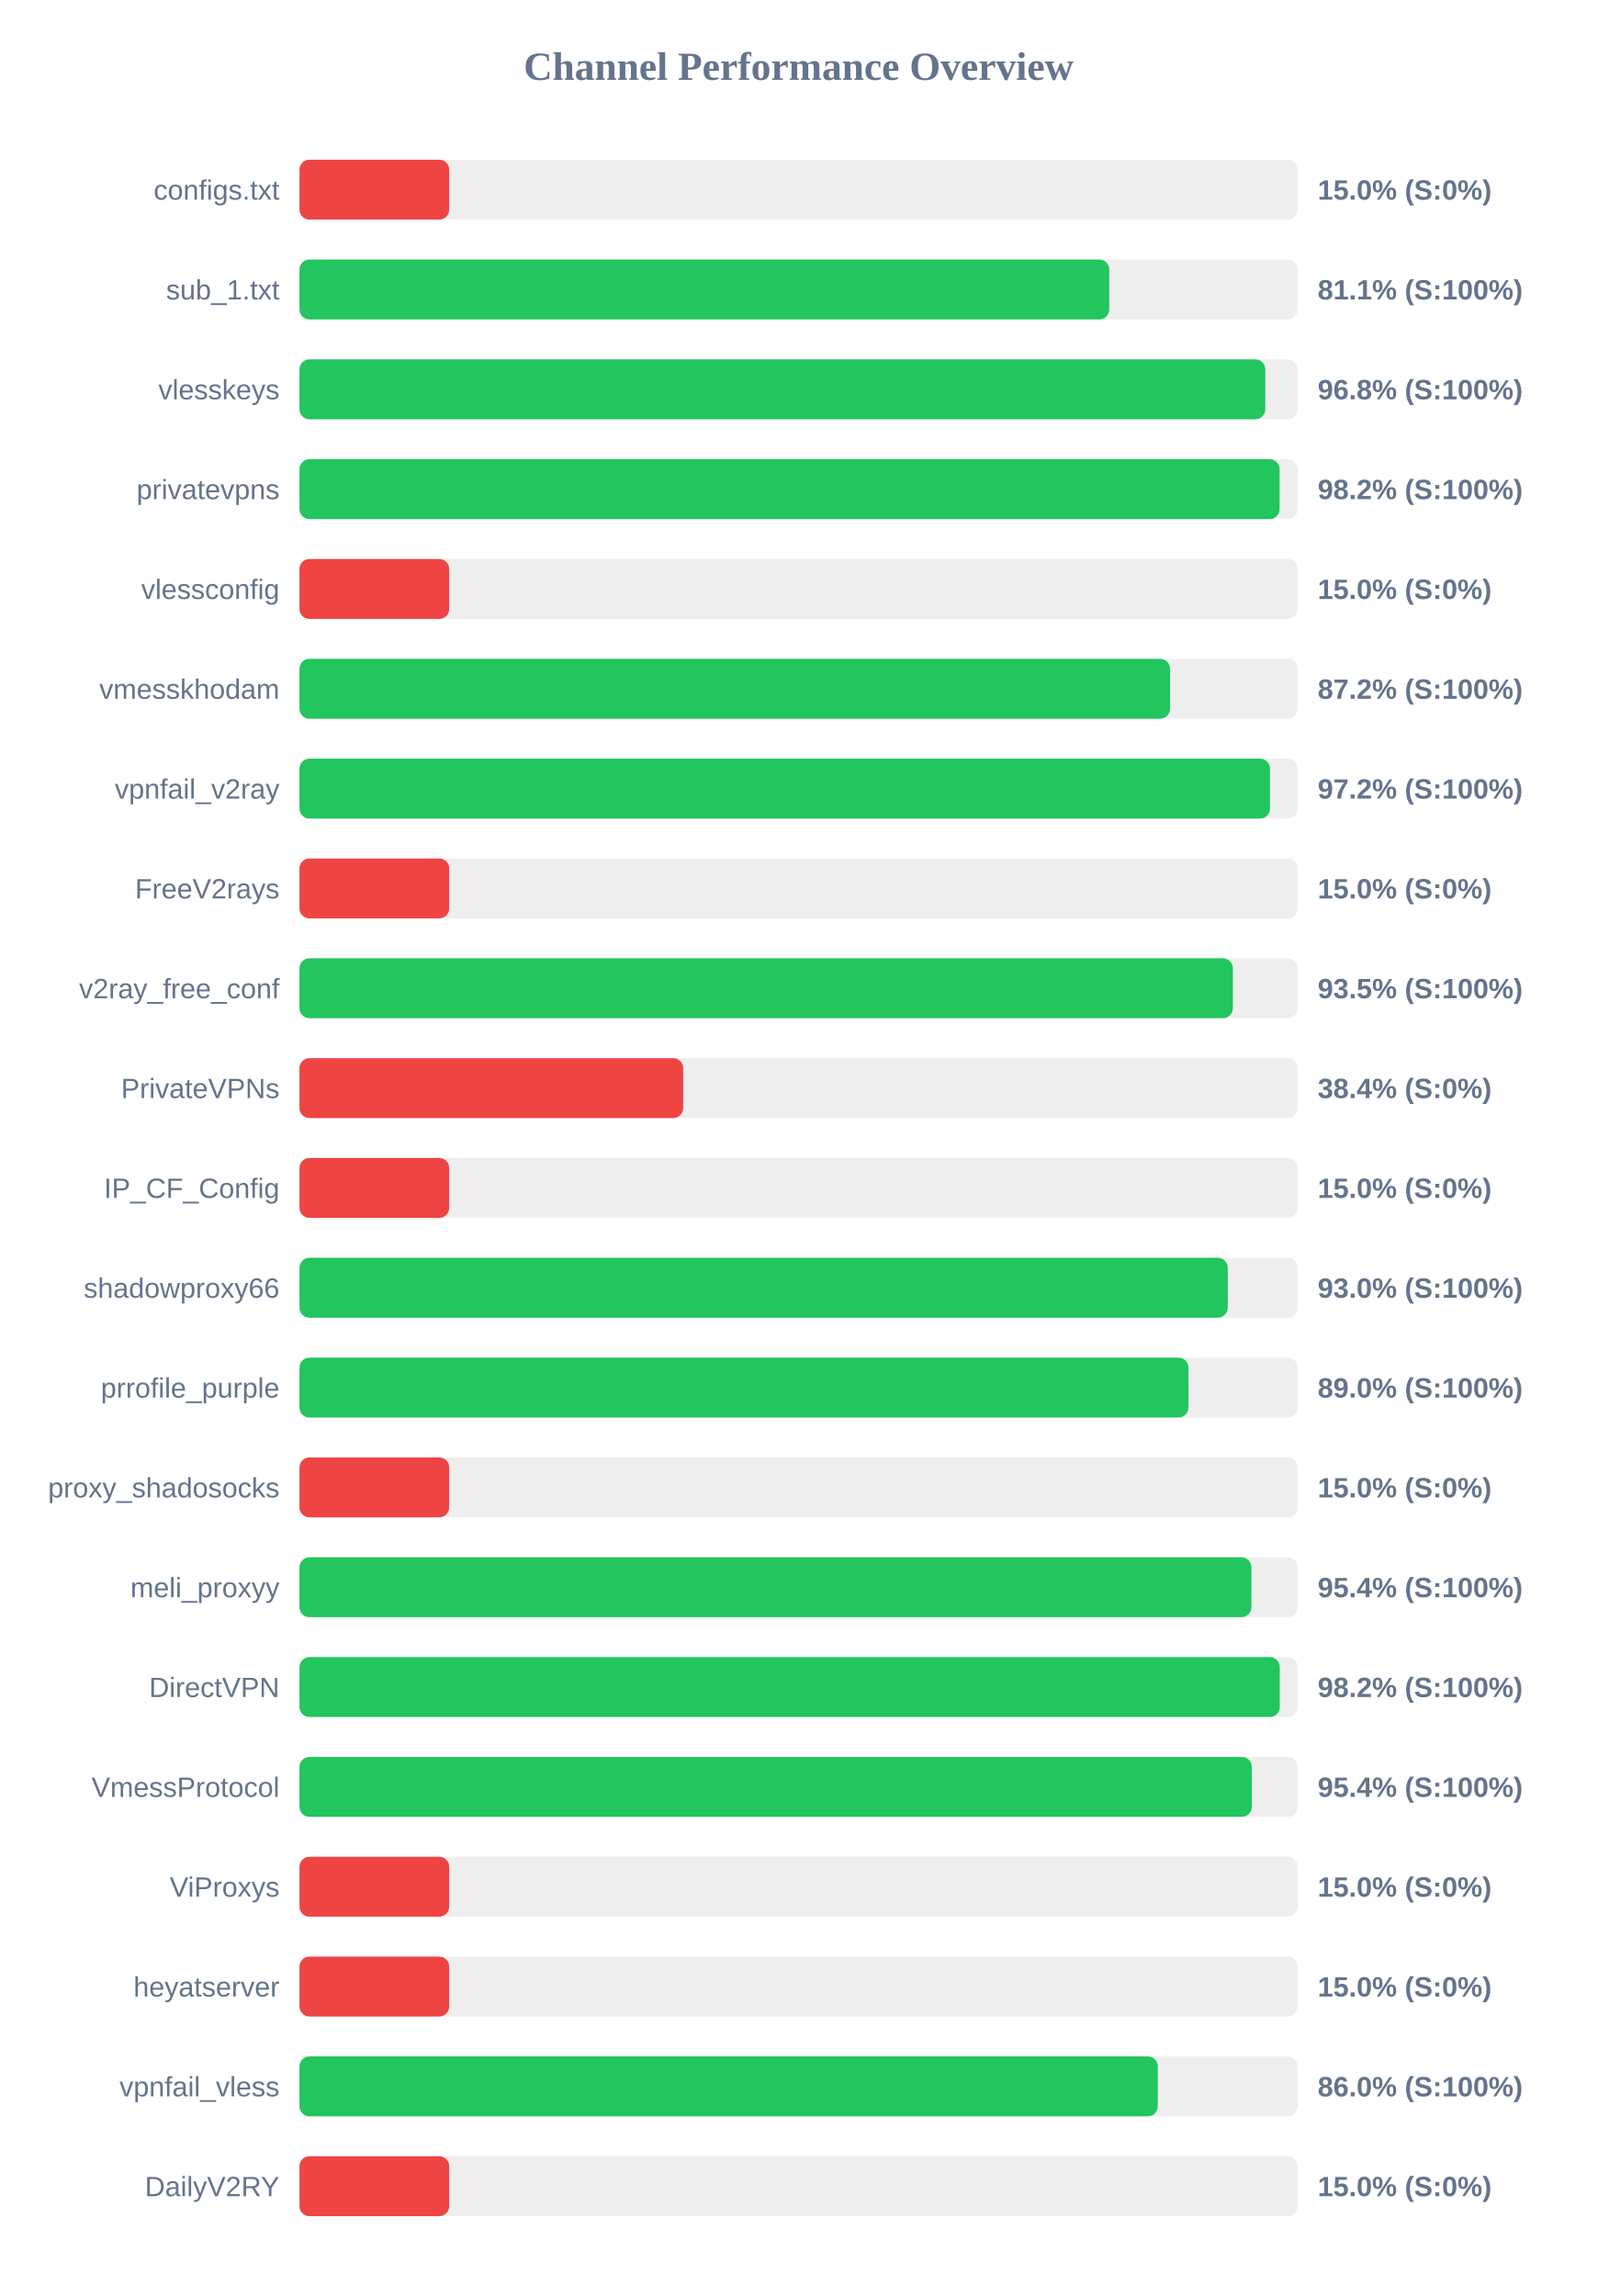
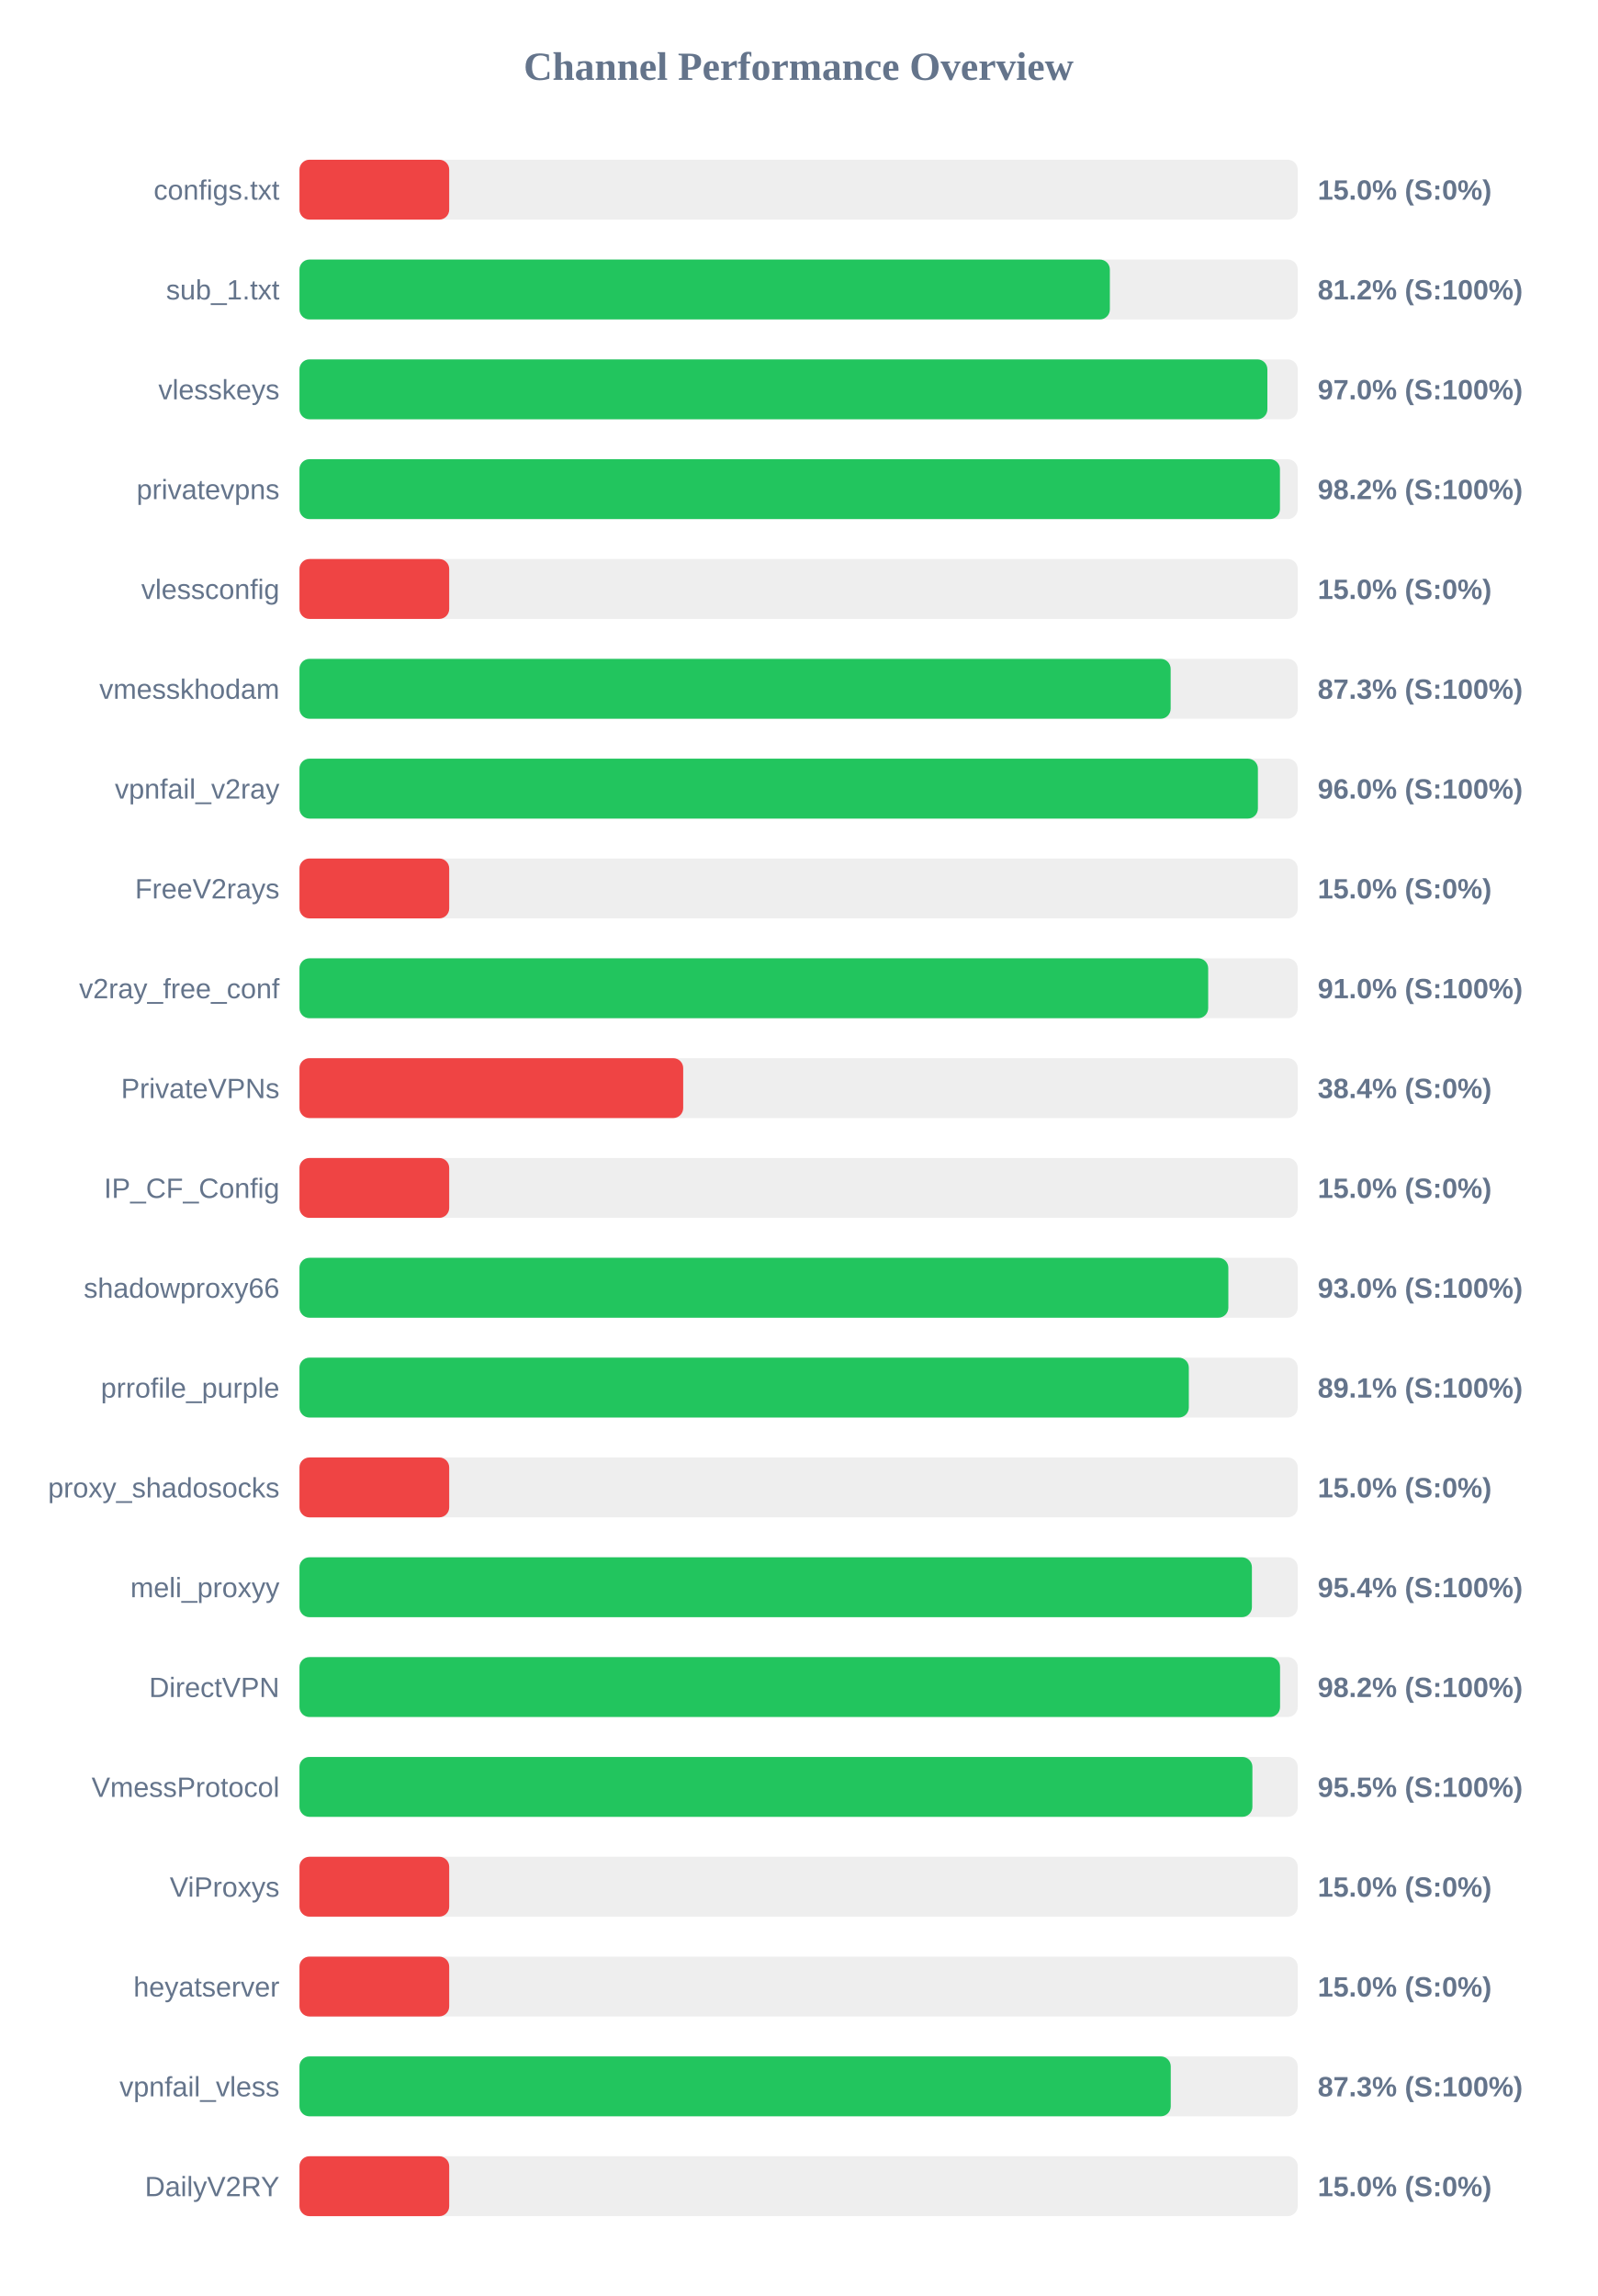
<svg xmlns="http://www.w3.org/2000/svg" width="800" height="1150" version="1.1">
  <style>
        .row { font: 14px Arial; fill: #64748b; }
        .score { font: bold 14px Arial; fill: #64748b; }
    </style>
  <text x="400" y="40" text-anchor="middle" font-size="20px" font-weight="bold" fill="#64748b">Channel Performance Overview</text>
  <rect x="150" y="80" width="500" height="30" fill="#eee" rx="5" />
  <rect x="150" y="80" width="75.0" height="30" fill="#ef4444" rx="5" />
  <text x="140" y="100" text-anchor="end" class="row">configs.txt</text>
  <text x="660" y="100" text-anchor="start" class="score">15.0% (S:0%)</text>
  <rect x="150" y="130" width="500" height="30" fill="#eee" rx="5" />
-   <rect x="150" y="130" width="405.6" height="30" fill="#22c55e" rx="5" />
+   <rect x="150" y="130" width="405.9" height="30" fill="#22c55e" rx="5" />
  <text x="140" y="150" text-anchor="end" class="row">sub_1.txt</text>
-   <text x="660" y="150" text-anchor="start" class="score">81.1% (S:100%)</text>
+   <text x="660" y="150" text-anchor="start" class="score">81.2% (S:100%)</text>
  <rect x="150" y="180" width="500" height="30" fill="#eee" rx="5" />
-   <rect x="150" y="180" width="483.75" height="30" fill="#22c55e" rx="5" />
+   <rect x="150" y="180" width="484.8" height="30" fill="#22c55e" rx="5" />
  <text x="140" y="200" text-anchor="end" class="row">vlesskeys</text>
-   <text x="660" y="200" text-anchor="start" class="score">96.8% (S:100%)</text>
+   <text x="660" y="200" text-anchor="start" class="score">97.0% (S:100%)</text>
  <rect x="150" y="230" width="500" height="30" fill="#eee" rx="5" />
-   <rect x="150" y="230" width="490.9" height="30" fill="#22c55e" rx="5" />
+   <rect x="150" y="230" width="491.1" height="30" fill="#22c55e" rx="5" />
  <text x="140" y="250" text-anchor="end" class="row">privatevpns</text>
  <text x="660" y="250" text-anchor="start" class="score">98.2% (S:100%)</text>
  <rect x="150" y="280" width="500" height="30" fill="#eee" rx="5" />
  <rect x="150" y="280" width="75.0" height="30" fill="#ef4444" rx="5" />
  <text x="140" y="300" text-anchor="end" class="row">vlessconfig</text>
  <text x="660" y="300" text-anchor="start" class="score">15.0% (S:0%)</text>
  <rect x="150" y="330" width="500" height="30" fill="#eee" rx="5" />
-   <rect x="150" y="330" width="436.05" height="30" fill="#22c55e" rx="5" />
+   <rect x="150" y="330" width="436.35" height="30" fill="#22c55e" rx="5" />
  <text x="140" y="350" text-anchor="end" class="row">vmesskhodam</text>
-   <text x="660" y="350" text-anchor="start" class="score">87.2% (S:100%)</text>
+   <text x="660" y="350" text-anchor="start" class="score">87.3% (S:100%)</text>
  <rect x="150" y="380" width="500" height="30" fill="#eee" rx="5" />
-   <rect x="150" y="380" width="486.1" height="30" fill="#22c55e" rx="5" />
+   <rect x="150" y="380" width="480.05" height="30" fill="#22c55e" rx="5" />
  <text x="140" y="400" text-anchor="end" class="row">vpnfail_v2ray</text>
-   <text x="660" y="400" text-anchor="start" class="score">97.2% (S:100%)</text>
+   <text x="660" y="400" text-anchor="start" class="score">96.0% (S:100%)</text>
  <rect x="150" y="430" width="500" height="30" fill="#eee" rx="5" />
  <rect x="150" y="430" width="75.0" height="30" fill="#ef4444" rx="5" />
  <text x="140" y="450" text-anchor="end" class="row">FreeV2rays</text>
  <text x="660" y="450" text-anchor="start" class="score">15.0% (S:0%)</text>
  <rect x="150" y="480" width="500" height="30" fill="#eee" rx="5" />
-   <rect x="150" y="480" width="467.5" height="30" fill="#22c55e" rx="5" />
+   <rect x="150" y="480" width="455.15" height="30" fill="#22c55e" rx="5" />
  <text x="140" y="500" text-anchor="end" class="row">v2ray_free_conf</text>
-   <text x="660" y="500" text-anchor="start" class="score">93.5% (S:100%)</text>
+   <text x="660" y="500" text-anchor="start" class="score">91.0% (S:100%)</text>
  <rect x="150" y="530" width="500" height="30" fill="#eee" rx="5" />
  <rect x="150" y="530" width="192.2" height="30" fill="#ef4444" rx="5" />
  <text x="140" y="550" text-anchor="end" class="row">PrivateVPNs</text>
  <text x="660" y="550" text-anchor="start" class="score">38.4% (S:0%)</text>
  <rect x="150" y="580" width="500" height="30" fill="#eee" rx="5" />
  <rect x="150" y="580" width="75.0" height="30" fill="#ef4444" rx="5" />
  <text x="140" y="600" text-anchor="end" class="row">IP_CF_Config</text>
  <text x="660" y="600" text-anchor="start" class="score">15.0% (S:0%)</text>
  <rect x="150" y="630" width="500" height="30" fill="#eee" rx="5" />
-   <rect x="150" y="630" width="464.95" height="30" fill="#22c55e" rx="5" />
+   <rect x="150" y="630" width="465.25" height="30" fill="#22c55e" rx="5" />
  <text x="140" y="650" text-anchor="end" class="row">shadowproxy66</text>
  <text x="660" y="650" text-anchor="start" class="score">93.0% (S:100%)</text>
  <rect x="150" y="680" width="500" height="30" fill="#eee" rx="5" />
-   <rect x="150" y="680" width="445.25" height="30" fill="#22c55e" rx="5" />
+   <rect x="150" y="680" width="445.45" height="30" fill="#22c55e" rx="5" />
  <text x="140" y="700" text-anchor="end" class="row">prrofile_purple</text>
-   <text x="660" y="700" text-anchor="start" class="score">89.0% (S:100%)</text>
+   <text x="660" y="700" text-anchor="start" class="score">89.1% (S:100%)</text>
  <rect x="150" y="730" width="500" height="30" fill="#eee" rx="5" />
  <rect x="150" y="730" width="75.0" height="30" fill="#ef4444" rx="5" />
  <text x="140" y="750" text-anchor="end" class="row">proxy_shadosocks</text>
  <text x="660" y="750" text-anchor="start" class="score">15.0% (S:0%)</text>
  <rect x="150" y="780" width="500" height="30" fill="#eee" rx="5" />
-   <rect x="150" y="780" width="476.8" height="30" fill="#22c55e" rx="5" />
+   <rect x="150" y="780" width="477.05" height="30" fill="#22c55e" rx="5" />
  <text x="140" y="800" text-anchor="end" class="row">meli_proxyy</text>
  <text x="660" y="800" text-anchor="start" class="score">95.4% (S:100%)</text>
  <rect x="150" y="830" width="500" height="30" fill="#eee" rx="5" />
-   <rect x="150" y="830" width="491.0" height="30" fill="#22c55e" rx="5" />
+   <rect x="150" y="830" width="491.15" height="30" fill="#22c55e" rx="5" />
  <text x="140" y="850" text-anchor="end" class="row">DirectVPN</text>
  <text x="660" y="850" text-anchor="start" class="score">98.2% (S:100%)</text>
  <rect x="150" y="880" width="500" height="30" fill="#eee" rx="5" />
-   <rect x="150" y="880" width="477.0" height="30" fill="#22c55e" rx="5" />
+   <rect x="150" y="880" width="477.3" height="30" fill="#22c55e" rx="5" />
  <text x="140" y="900" text-anchor="end" class="row">VmessProtocol</text>
-   <text x="660" y="900" text-anchor="start" class="score">95.4% (S:100%)</text>
+   <text x="660" y="900" text-anchor="start" class="score">95.5% (S:100%)</text>
  <rect x="150" y="930" width="500" height="30" fill="#eee" rx="5" />
  <rect x="150" y="930" width="75.0" height="30" fill="#ef4444" rx="5" />
  <text x="140" y="950" text-anchor="end" class="row">ViProxys</text>
  <text x="660" y="950" text-anchor="start" class="score">15.0% (S:0%)</text>
  <rect x="150" y="980" width="500" height="30" fill="#eee" rx="5" />
  <rect x="150" y="980" width="75.0" height="30" fill="#ef4444" rx="5" />
  <text x="140" y="1000" text-anchor="end" class="row">heyatserver</text>
  <text x="660" y="1000" text-anchor="start" class="score">15.0% (S:0%)</text>
  <rect x="150" y="1030" width="500" height="30" fill="#eee" rx="5" />
-   <rect x="150" y="1030" width="429.9" height="30" fill="#22c55e" rx="5" />
+   <rect x="150" y="1030" width="436.4" height="30" fill="#22c55e" rx="5" />
  <text x="140" y="1050" text-anchor="end" class="row">vpnfail_vless</text>
-   <text x="660" y="1050" text-anchor="start" class="score">86.0% (S:100%)</text>
+   <text x="660" y="1050" text-anchor="start" class="score">87.3% (S:100%)</text>
  <rect x="150" y="1080" width="500" height="30" fill="#eee" rx="5" />
  <rect x="150" y="1080" width="75.0" height="30" fill="#ef4444" rx="5" />
  <text x="140" y="1100" text-anchor="end" class="row">DailyV2RY</text>
  <text x="660" y="1100" text-anchor="start" class="score">15.0% (S:0%)</text>
</svg>
